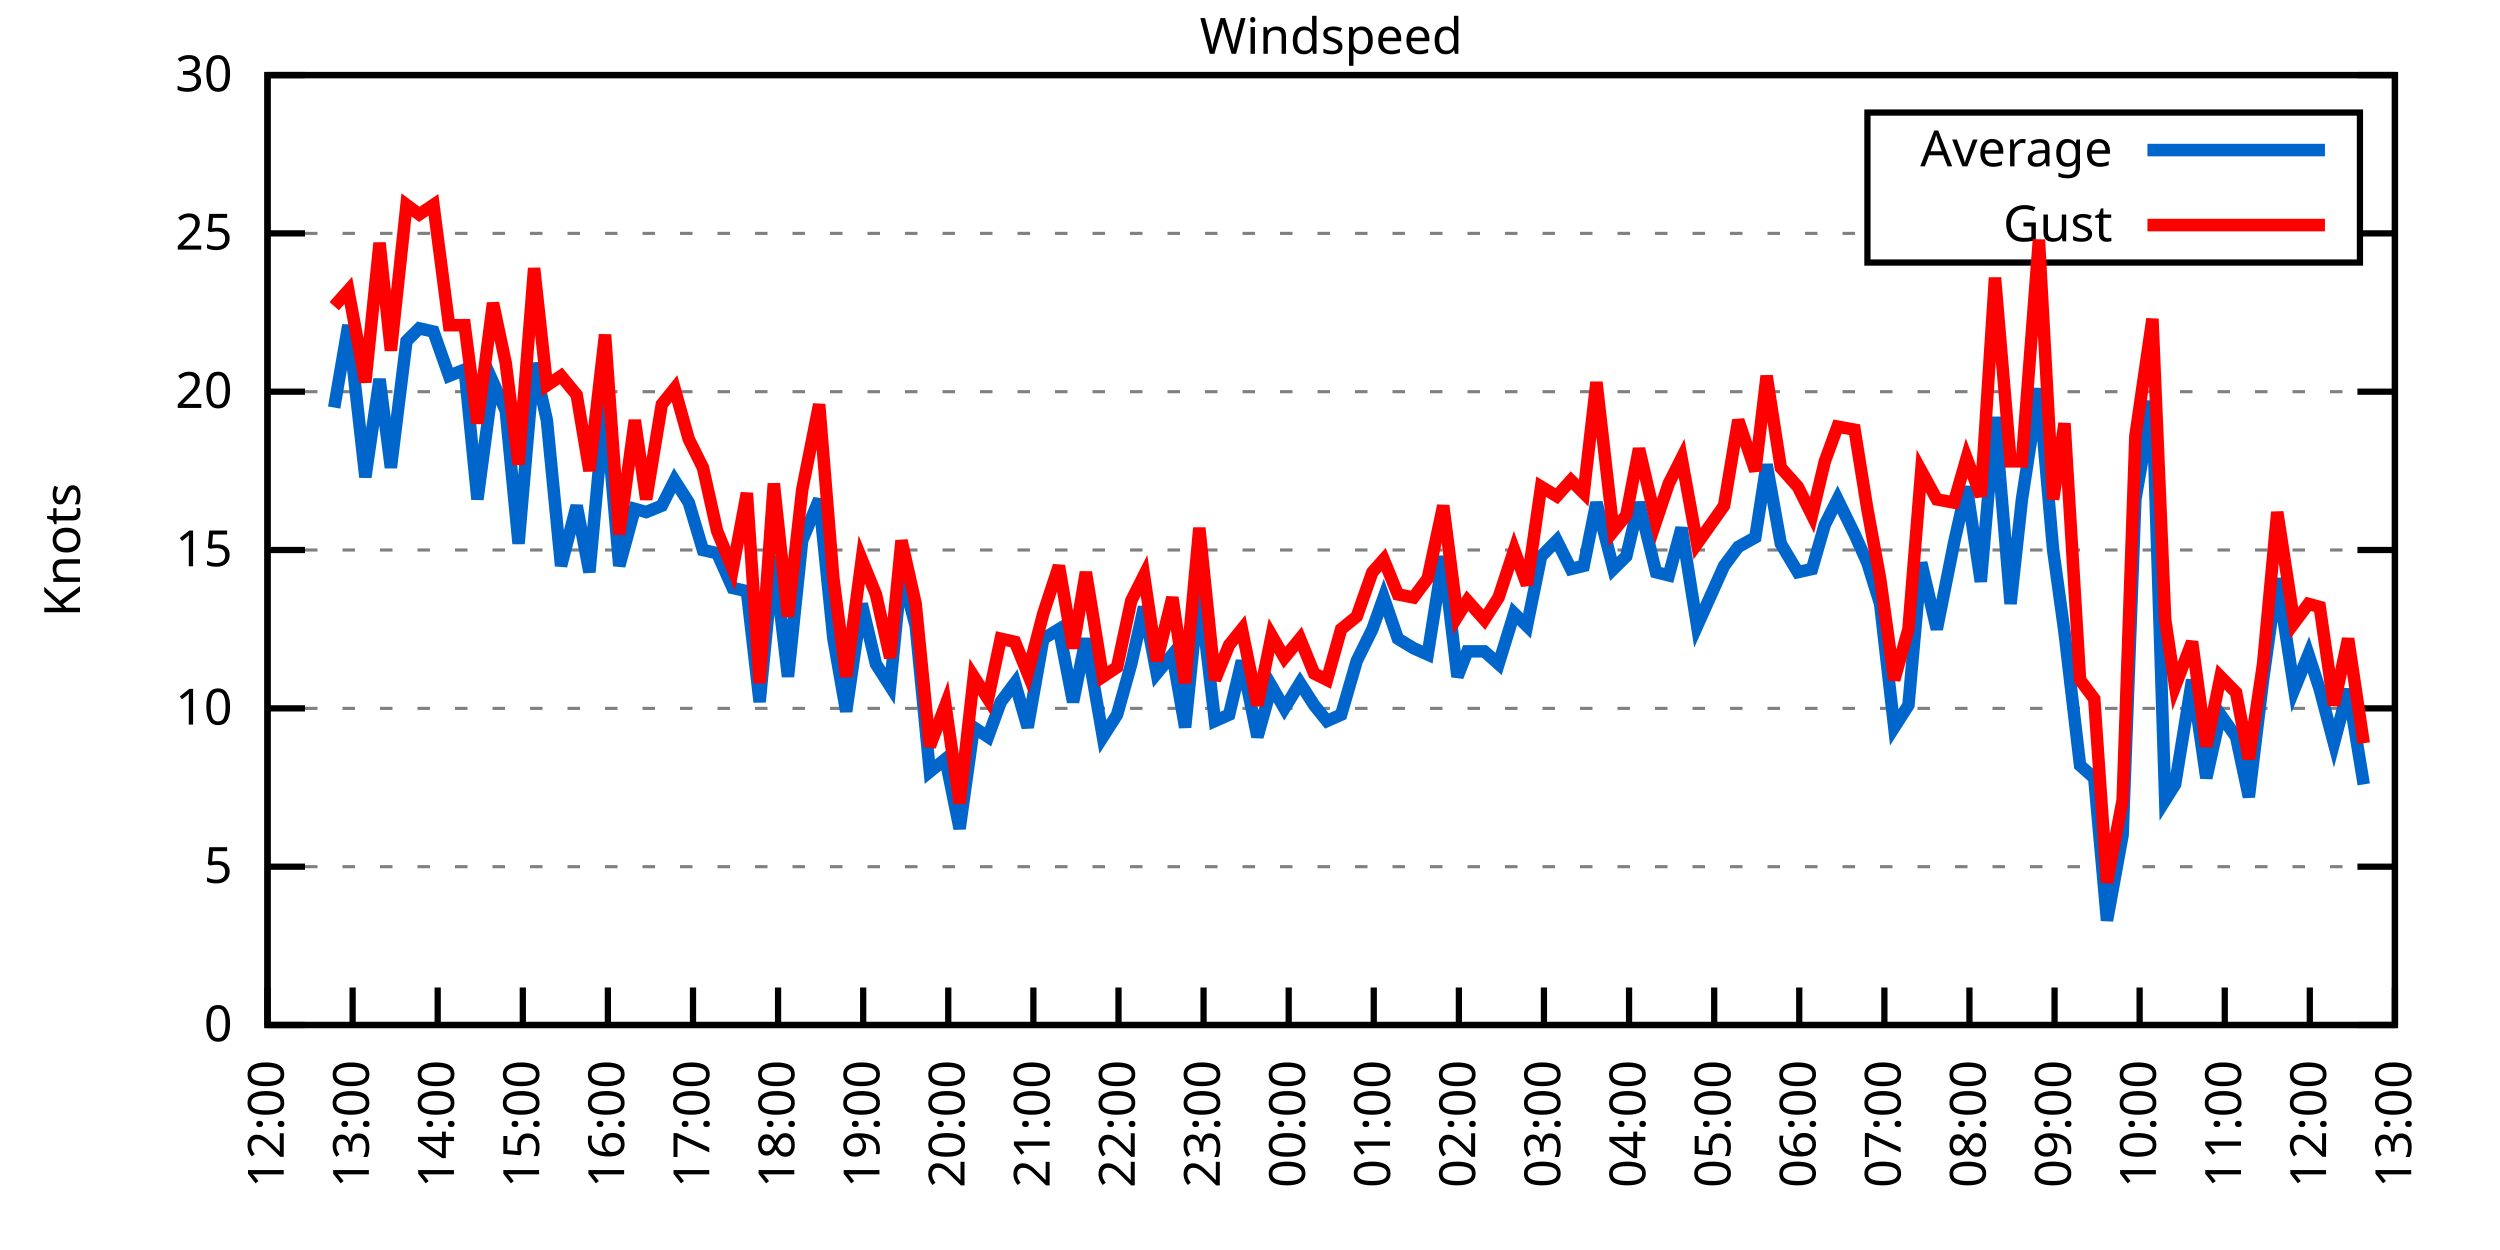
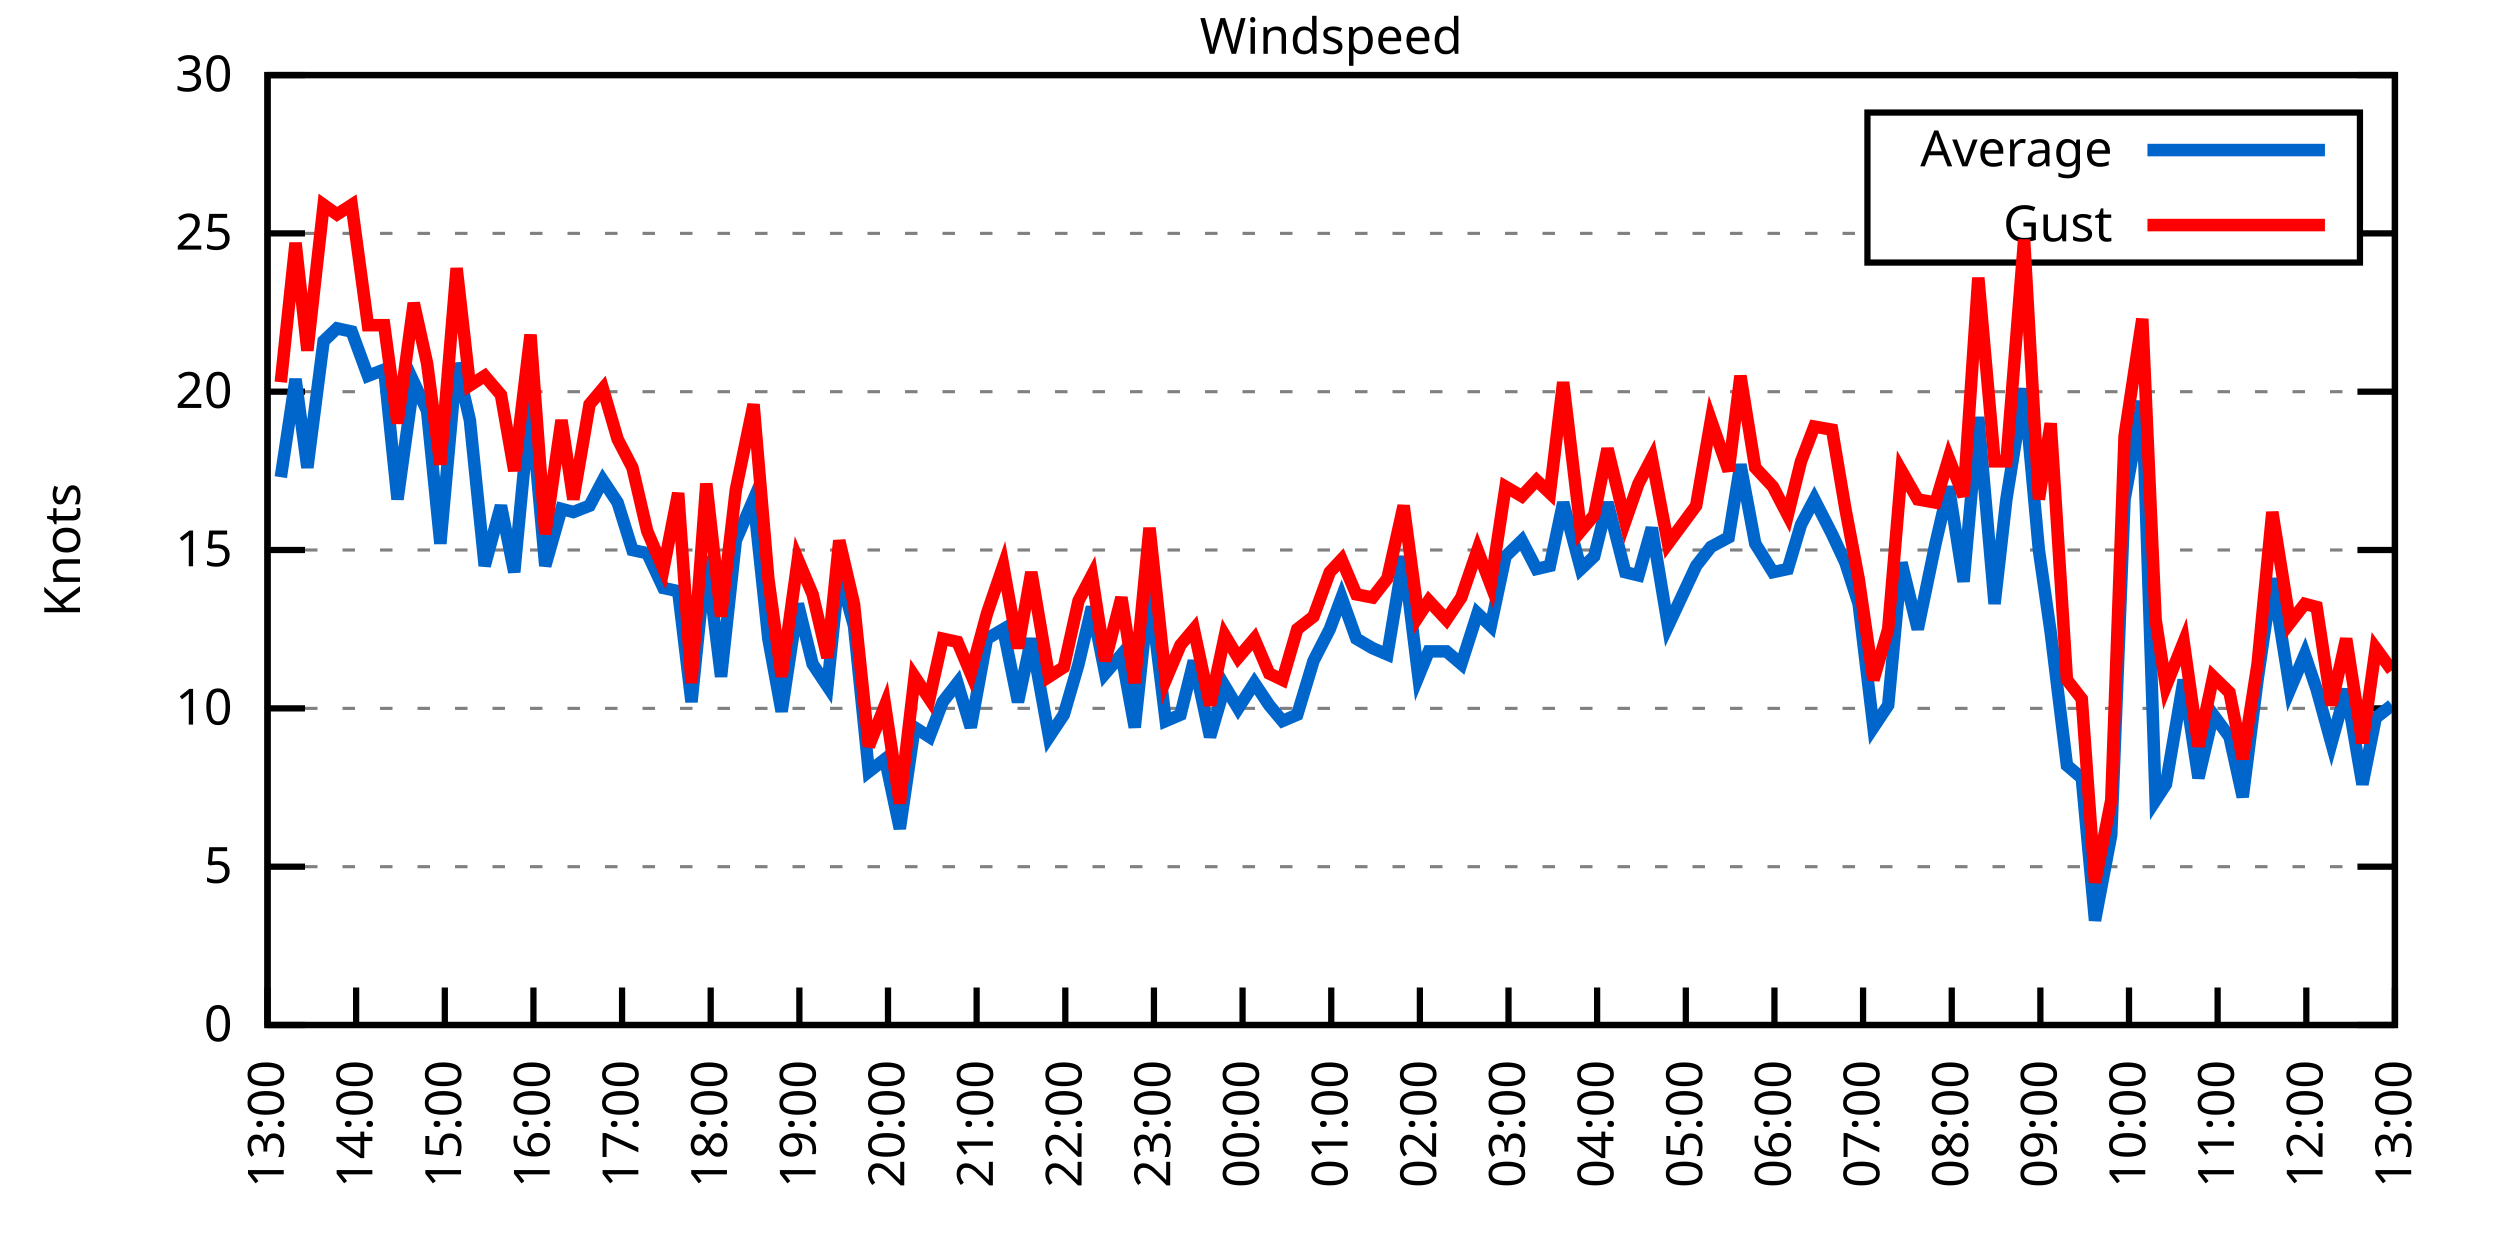
<svg xmlns="http://www.w3.org/2000/svg" xmlns:xlink="http://www.w3.org/1999/xlink" width="400" height="200" viewBox="0 0 400 200">
  <g id="gnuplot_canvas">
    <rect x="0" y="0" width="400" height="200" fill="none" />
    <defs>
      <circle id="gpDot" r="0.5" stroke-width="0.5" stroke="currentColor" />
      <path id="gpPt0" stroke-width="0.333" stroke="currentColor" d="M-1,0 h2 M0,-1 v2" />
      <path id="gpPt1" stroke-width="0.333" stroke="currentColor" d="M-1,-1 L1,1 M1,-1 L-1,1" />
      <path id="gpPt2" stroke-width="0.333" stroke="currentColor" d="M-1,0 L1,0 M0,-1 L0,1 M-1,-1 L1,1 M-1,1 L1,-1" />
      <rect id="gpPt3" stroke-width="0.333" stroke="currentColor" x="-1" y="-1" width="2" height="2" />
      <rect id="gpPt4" stroke-width="0.333" stroke="currentColor" fill="currentColor" x="-1" y="-1" width="2" height="2" />
      <circle id="gpPt5" stroke-width="0.333" stroke="currentColor" cx="0" cy="0" r="1" />
      <use xlink:href="#gpPt5" id="gpPt6" fill="currentColor" stroke="none" />
      <path id="gpPt7" stroke-width="0.333" stroke="currentColor" d="M0,-1.33 L-1.33,0.67 L1.33,0.67 z" />
      <use xlink:href="#gpPt7" id="gpPt8" fill="currentColor" stroke="none" />
      <use xlink:href="#gpPt7" id="gpPt9" stroke="currentColor" transform="rotate(180)" />
      <use xlink:href="#gpPt9" id="gpPt10" fill="currentColor" stroke="none" />
      <use xlink:href="#gpPt3" id="gpPt11" stroke="currentColor" transform="rotate(45)" />
      <use xlink:href="#gpPt11" id="gpPt12" fill="currentColor" stroke="none" />
      <path id="gpPt13" stroke-width="0.333" stroke="currentColor" d="M0,1.330 L1.265,0.411 L0.782,-1.067 L-0.782,-1.076 L-1.265,0.411 z" />
      <use xlink:href="#gpPt13" id="gpPt14" fill="currentColor" stroke="none" />
      <filter id="textbox" filterUnits="objectBoundingBox" x="0" y="0" height="1" width="1">
        <feFlood flood-color="white" flood-opacity="1" result="bgnd" />
        <feComposite in="SourceGraphic" in2="bgnd" operator="atop" />
      </filter>
      <filter id="greybox" filterUnits="objectBoundingBox" x="0" y="0" height="1" width="1">
        <feFlood flood-color="lightgrey" flood-opacity="1" result="grey" />
        <feComposite in="SourceGraphic" in2="grey" operator="atop" />
      </filter>
    </defs>
    <g fill="none" color="white" stroke="currentColor" stroke-width="1.00" stroke-linecap="butt" stroke-linejoin="miter">
</g>
    <g fill="none" color="black" stroke="currentColor" stroke-width="1.00" stroke-linecap="butt" stroke-linejoin="miter">
      <g stroke="none" shape-rendering="crispEdges">
        <polygon fill="rgb(255, 255, 255)" points="42.80,164.00 383.18,164.00 383.18,12.02 42.80,12.02 " />
      </g>
    </g>
    <g fill="none" color="black" stroke="currentColor" stroke-width="1.00" stroke-linecap="butt" stroke-linejoin="miter">
</g>
    <g fill="none" color="black" stroke="black" stroke-width="0.50" stroke-linecap="butt" stroke-linejoin="miter">
</g>
    <g fill="none" color="gray" stroke="currentColor" stroke-width="0.50" stroke-linecap="butt" stroke-linejoin="miter">
      <path stroke="gray" stroke-dasharray="2,4" class="gridline" d="M42.80,164.00 L383.19,164.00  " />
    </g>
    <g fill="none" color="gray" stroke="gray" stroke-width="1.00" stroke-linecap="butt" stroke-linejoin="miter">
</g>
    <g fill="none" color="black" stroke="currentColor" stroke-width="1.00" stroke-linecap="butt" stroke-linejoin="miter">
      <path stroke="black" d="M42.80,164.00 L48.80,164.00 M383.19,164.00 L377.19,164.00  " />
      <g transform="translate(37.20,166.60)" stroke="none" fill="black" font-family="Sans" font-size="8.00" text-anchor="end">
        <text>
          <tspan font-family="Sans"> 0</tspan>
        </text>
      </g>
    </g>
    <g fill="none" color="black" stroke="currentColor" stroke-width="1.00" stroke-linecap="butt" stroke-linejoin="miter">
</g>
    <g fill="none" color="black" stroke="black" stroke-width="0.50" stroke-linecap="butt" stroke-linejoin="miter">
</g>
    <g fill="none" color="gray" stroke="currentColor" stroke-width="0.50" stroke-linecap="butt" stroke-linejoin="miter">
      <path stroke="gray" stroke-dasharray="2,4" class="gridline" d="M42.80,138.67 L383.19,138.67  " />
    </g>
    <g fill="none" color="gray" stroke="gray" stroke-width="1.00" stroke-linecap="butt" stroke-linejoin="miter">
</g>
    <g fill="none" color="black" stroke="currentColor" stroke-width="1.00" stroke-linecap="butt" stroke-linejoin="miter">
      <path stroke="black" d="M42.80,138.67 L48.80,138.67 M383.19,138.67 L377.19,138.67  " />
      <g transform="translate(37.20,141.27)" stroke="none" fill="black" font-family="Sans" font-size="8.00" text-anchor="end">
        <text>
          <tspan font-family="Sans"> 5</tspan>
        </text>
      </g>
    </g>
    <g fill="none" color="black" stroke="currentColor" stroke-width="1.00" stroke-linecap="butt" stroke-linejoin="miter">
</g>
    <g fill="none" color="black" stroke="black" stroke-width="0.50" stroke-linecap="butt" stroke-linejoin="miter">
</g>
    <g fill="none" color="gray" stroke="currentColor" stroke-width="0.50" stroke-linecap="butt" stroke-linejoin="miter">
      <path stroke="gray" stroke-dasharray="2,4" class="gridline" d="M42.80,113.34 L383.19,113.34  " />
    </g>
    <g fill="none" color="gray" stroke="gray" stroke-width="1.00" stroke-linecap="butt" stroke-linejoin="miter">
</g>
    <g fill="none" color="black" stroke="currentColor" stroke-width="1.00" stroke-linecap="butt" stroke-linejoin="miter">
      <path stroke="black" d="M42.80,113.34 L48.80,113.34 M383.19,113.34 L377.19,113.34  " />
      <g transform="translate(37.20,115.94)" stroke="none" fill="black" font-family="Sans" font-size="8.00" text-anchor="end">
        <text>
          <tspan font-family="Sans"> 10</tspan>
        </text>
      </g>
    </g>
    <g fill="none" color="black" stroke="currentColor" stroke-width="1.00" stroke-linecap="butt" stroke-linejoin="miter">
</g>
    <g fill="none" color="black" stroke="black" stroke-width="0.50" stroke-linecap="butt" stroke-linejoin="miter">
</g>
    <g fill="none" color="gray" stroke="currentColor" stroke-width="0.50" stroke-linecap="butt" stroke-linejoin="miter">
      <path stroke="gray" stroke-dasharray="2,4" class="gridline" d="M42.80,88.00 L383.19,88.00  " />
    </g>
    <g fill="none" color="gray" stroke="gray" stroke-width="1.00" stroke-linecap="butt" stroke-linejoin="miter">
</g>
    <g fill="none" color="black" stroke="currentColor" stroke-width="1.00" stroke-linecap="butt" stroke-linejoin="miter">
      <path stroke="black" d="M42.80,88.00 L48.80,88.00 M383.19,88.00 L377.19,88.00  " />
      <g transform="translate(37.20,90.60)" stroke="none" fill="black" font-family="Sans" font-size="8.00" text-anchor="end">
        <text>
          <tspan font-family="Sans"> 15</tspan>
        </text>
      </g>
    </g>
    <g fill="none" color="black" stroke="currentColor" stroke-width="1.00" stroke-linecap="butt" stroke-linejoin="miter">
</g>
    <g fill="none" color="black" stroke="black" stroke-width="0.50" stroke-linecap="butt" stroke-linejoin="miter">
</g>
    <g fill="none" color="gray" stroke="currentColor" stroke-width="0.50" stroke-linecap="butt" stroke-linejoin="miter">
      <path stroke="gray" stroke-dasharray="2,4" class="gridline" d="M42.80,62.67 L383.19,62.67  " />
    </g>
    <g fill="none" color="gray" stroke="gray" stroke-width="1.00" stroke-linecap="butt" stroke-linejoin="miter">
</g>
    <g fill="none" color="black" stroke="currentColor" stroke-width="1.00" stroke-linecap="butt" stroke-linejoin="miter">
      <path stroke="black" d="M42.80,62.67 L48.80,62.67 M383.19,62.67 L377.19,62.67  " />
      <g transform="translate(37.20,65.27)" stroke="none" fill="black" font-family="Sans" font-size="8.00" text-anchor="end">
        <text>
          <tspan font-family="Sans"> 20</tspan>
        </text>
      </g>
    </g>
    <g fill="none" color="black" stroke="currentColor" stroke-width="1.00" stroke-linecap="butt" stroke-linejoin="miter">
</g>
    <g fill="none" color="black" stroke="black" stroke-width="0.50" stroke-linecap="butt" stroke-linejoin="miter">
</g>
    <g fill="none" color="gray" stroke="currentColor" stroke-width="0.50" stroke-linecap="butt" stroke-linejoin="miter">
      <path stroke="gray" stroke-dasharray="2,4" class="gridline" d="M42.80,37.34 L298.79,37.34 M377.59,37.34 L383.19,37.34  " />
    </g>
    <g fill="none" color="gray" stroke="gray" stroke-width="1.00" stroke-linecap="butt" stroke-linejoin="miter">
</g>
    <g fill="none" color="black" stroke="currentColor" stroke-width="1.00" stroke-linecap="butt" stroke-linejoin="miter">
      <path stroke="black" d="M42.80,37.34 L48.80,37.34 M383.19,37.34 L377.19,37.34  " />
      <g transform="translate(37.20,39.94)" stroke="none" fill="black" font-family="Sans" font-size="8.00" text-anchor="end">
        <text>
          <tspan font-family="Sans"> 25</tspan>
        </text>
      </g>
    </g>
    <g fill="none" color="black" stroke="currentColor" stroke-width="1.00" stroke-linecap="butt" stroke-linejoin="miter">
</g>
    <g fill="none" color="black" stroke="black" stroke-width="0.50" stroke-linecap="butt" stroke-linejoin="miter">
</g>
    <g fill="none" color="gray" stroke="currentColor" stroke-width="0.50" stroke-linecap="butt" stroke-linejoin="miter">
      <path stroke="gray" stroke-dasharray="2,4" class="gridline" d="M42.80,12.01 L383.19,12.01  " />
    </g>
    <g fill="none" color="gray" stroke="gray" stroke-width="1.00" stroke-linecap="butt" stroke-linejoin="miter">
</g>
    <g fill="none" color="black" stroke="currentColor" stroke-width="1.00" stroke-linecap="butt" stroke-linejoin="miter">
      <path stroke="black" d="M42.80,12.01 L48.80,12.01 M383.19,12.01 L377.19,12.01  " />
      <g transform="translate(37.20,14.61)" stroke="none" fill="black" font-family="Sans" font-size="8.00" text-anchor="end">
        <text>
          <tspan font-family="Sans"> 30</tspan>
        </text>
      </g>
    </g>
    <g fill="none" color="black" stroke="currentColor" stroke-width="1.00" stroke-linecap="butt" stroke-linejoin="miter">
      <path stroke="black" d="M42.80,164.00 L42.80,158.00  " />
      <g transform="translate(45.40,169.60) rotate(270.00)" stroke="none" fill="black" font-family="Sans" font-size="8.00" text-anchor="end">
        <text>
-           <tspan font-family="Sans">12:00</tspan>
-         </text>
-       </g>
-     </g>
-     <g fill="none" color="black" stroke="currentColor" stroke-width="1.00" stroke-linecap="butt" stroke-linejoin="miter">
-       <path stroke="black" d="M56.42,164.00 L56.42,158.00  " />
-       <g transform="translate(59.02,169.60) rotate(270.00)" stroke="none" fill="black" font-family="Sans" font-size="8.00" text-anchor="end">
-         <text>
          <tspan font-family="Sans">13:00</tspan>
        </text>
      </g>
    </g>
    <g fill="none" color="black" stroke="currentColor" stroke-width="1.00" stroke-linecap="butt" stroke-linejoin="miter">
-       <path stroke="black" d="M70.03,164.00 L70.03,158.00  " />
-       <g transform="translate(72.63,169.60) rotate(270.00)" stroke="none" fill="black" font-family="Sans" font-size="8.00" text-anchor="end">
+       <path stroke="black" d="M56.98,164.00 L56.98,158.00  " />
+       <g transform="translate(59.58,169.60) rotate(270.00)" stroke="none" fill="black" font-family="Sans" font-size="8.00" text-anchor="end">
        <text>
          <tspan font-family="Sans">14:00</tspan>
        </text>
      </g>
    </g>
    <g fill="none" color="black" stroke="currentColor" stroke-width="1.00" stroke-linecap="butt" stroke-linejoin="miter">
-       <path stroke="black" d="M83.65,164.00 L83.65,158.00  " />
-       <g transform="translate(86.25,169.60) rotate(270.00)" stroke="none" fill="black" font-family="Sans" font-size="8.00" text-anchor="end">
+       <path stroke="black" d="M71.17,164.00 L71.17,158.00  " />
+       <g transform="translate(73.77,169.60) rotate(270.00)" stroke="none" fill="black" font-family="Sans" font-size="8.00" text-anchor="end">
        <text>
          <tspan font-family="Sans">15:00</tspan>
        </text>
      </g>
    </g>
    <g fill="none" color="black" stroke="currentColor" stroke-width="1.00" stroke-linecap="butt" stroke-linejoin="miter">
-       <path stroke="black" d="M97.26,164.00 L97.26,158.00  " />
-       <g transform="translate(99.86,169.60) rotate(270.00)" stroke="none" fill="black" font-family="Sans" font-size="8.00" text-anchor="end">
+       <path stroke="black" d="M85.35,164.00 L85.35,158.00  " />
+       <g transform="translate(87.95,169.60) rotate(270.00)" stroke="none" fill="black" font-family="Sans" font-size="8.00" text-anchor="end">
        <text>
          <tspan font-family="Sans">16:00</tspan>
        </text>
      </g>
    </g>
    <g fill="none" color="black" stroke="currentColor" stroke-width="1.00" stroke-linecap="butt" stroke-linejoin="miter">
-       <path stroke="black" d="M110.88,164.00 L110.88,158.00  " />
-       <g transform="translate(113.48,169.60) rotate(270.00)" stroke="none" fill="black" font-family="Sans" font-size="8.00" text-anchor="end">
+       <path stroke="black" d="M99.53,164.00 L99.53,158.00  " />
+       <g transform="translate(102.13,169.60) rotate(270.00)" stroke="none" fill="black" font-family="Sans" font-size="8.00" text-anchor="end">
        <text>
          <tspan font-family="Sans">17:00</tspan>
        </text>
      </g>
    </g>
    <g fill="none" color="black" stroke="currentColor" stroke-width="1.00" stroke-linecap="butt" stroke-linejoin="miter">
-       <path stroke="black" d="M124.49,164.00 L124.49,158.00  " />
-       <g transform="translate(127.09,169.60) rotate(270.00)" stroke="none" fill="black" font-family="Sans" font-size="8.00" text-anchor="end">
+       <path stroke="black" d="M113.71,164.00 L113.71,158.00  " />
+       <g transform="translate(116.31,169.60) rotate(270.00)" stroke="none" fill="black" font-family="Sans" font-size="8.00" text-anchor="end">
        <text>
          <tspan font-family="Sans">18:00</tspan>
        </text>
      </g>
    </g>
    <g fill="none" color="black" stroke="currentColor" stroke-width="1.00" stroke-linecap="butt" stroke-linejoin="miter">
-       <path stroke="black" d="M138.11,164.00 L138.11,158.00  " />
-       <g transform="translate(140.71,169.60) rotate(270.00)" stroke="none" fill="black" font-family="Sans" font-size="8.00" text-anchor="end">
+       <path stroke="black" d="M127.90,164.00 L127.90,158.00  " />
+       <g transform="translate(130.50,169.60) rotate(270.00)" stroke="none" fill="black" font-family="Sans" font-size="8.00" text-anchor="end">
        <text>
          <tspan font-family="Sans">19:00</tspan>
        </text>
      </g>
    </g>
    <g fill="none" color="black" stroke="currentColor" stroke-width="1.00" stroke-linecap="butt" stroke-linejoin="miter">
-       <path stroke="black" d="M151.72,164.00 L151.72,158.00  " />
-       <g transform="translate(154.32,169.60) rotate(270.00)" stroke="none" fill="black" font-family="Sans" font-size="8.00" text-anchor="end">
+       <path stroke="black" d="M142.08,164.00 L142.08,158.00  " />
+       <g transform="translate(144.68,169.60) rotate(270.00)" stroke="none" fill="black" font-family="Sans" font-size="8.00" text-anchor="end">
        <text>
          <tspan font-family="Sans">20:00</tspan>
        </text>
      </g>
    </g>
    <g fill="none" color="black" stroke="currentColor" stroke-width="1.00" stroke-linecap="butt" stroke-linejoin="miter">
-       <path stroke="black" d="M165.34,164.00 L165.34,158.00  " />
-       <g transform="translate(167.94,169.60) rotate(270.00)" stroke="none" fill="black" font-family="Sans" font-size="8.00" text-anchor="end">
+       <path stroke="black" d="M156.26,164.00 L156.26,158.00  " />
+       <g transform="translate(158.86,169.60) rotate(270.00)" stroke="none" fill="black" font-family="Sans" font-size="8.00" text-anchor="end">
        <text>
          <tspan font-family="Sans">21:00</tspan>
        </text>
      </g>
    </g>
    <g fill="none" color="black" stroke="currentColor" stroke-width="1.00" stroke-linecap="butt" stroke-linejoin="miter">
-       <path stroke="black" d="M178.96,164.00 L178.96,158.00  " />
-       <g transform="translate(181.56,169.60) rotate(270.00)" stroke="none" fill="black" font-family="Sans" font-size="8.00" text-anchor="end">
+       <path stroke="black" d="M170.45,164.00 L170.45,158.00  " />
+       <g transform="translate(173.05,169.60) rotate(270.00)" stroke="none" fill="black" font-family="Sans" font-size="8.00" text-anchor="end">
        <text>
          <tspan font-family="Sans">22:00</tspan>
        </text>
      </g>
    </g>
    <g fill="none" color="black" stroke="currentColor" stroke-width="1.00" stroke-linecap="butt" stroke-linejoin="miter">
-       <path stroke="black" d="M192.57,164.00 L192.57,158.00  " />
-       <g transform="translate(195.17,169.60) rotate(270.00)" stroke="none" fill="black" font-family="Sans" font-size="8.00" text-anchor="end">
+       <path stroke="black" d="M184.63,164.00 L184.63,158.00  " />
+       <g transform="translate(187.23,169.60) rotate(270.00)" stroke="none" fill="black" font-family="Sans" font-size="8.00" text-anchor="end">
        <text>
          <tspan font-family="Sans">23:00</tspan>
        </text>
      </g>
    </g>
    <g fill="none" color="black" stroke="currentColor" stroke-width="1.00" stroke-linecap="butt" stroke-linejoin="miter">
-       <path stroke="black" d="M206.19,164.00 L206.19,158.00  " />
-       <g transform="translate(208.79,169.60) rotate(270.00)" stroke="none" fill="black" font-family="Sans" font-size="8.00" text-anchor="end">
+       <path stroke="black" d="M198.81,164.00 L198.81,158.00  " />
+       <g transform="translate(201.41,169.60) rotate(270.00)" stroke="none" fill="black" font-family="Sans" font-size="8.00" text-anchor="end">
        <text>
          <tspan font-family="Sans">00:00</tspan>
        </text>
      </g>
    </g>
    <g fill="none" color="black" stroke="currentColor" stroke-width="1.00" stroke-linecap="butt" stroke-linejoin="miter">
-       <path stroke="black" d="M219.80,164.00 L219.80,158.00  " />
-       <g transform="translate(222.40,169.60) rotate(270.00)" stroke="none" fill="black" font-family="Sans" font-size="8.00" text-anchor="end">
+       <path stroke="black" d="M213.00,164.00 L213.00,158.00  " />
+       <g transform="translate(215.60,169.60) rotate(270.00)" stroke="none" fill="black" font-family="Sans" font-size="8.00" text-anchor="end">
        <text>
          <tspan font-family="Sans">01:00</tspan>
        </text>
      </g>
    </g>
    <g fill="none" color="black" stroke="currentColor" stroke-width="1.00" stroke-linecap="butt" stroke-linejoin="miter">
-       <path stroke="black" d="M233.42,164.00 L233.42,158.00  " />
-       <g transform="translate(236.02,169.60) rotate(270.00)" stroke="none" fill="black" font-family="Sans" font-size="8.00" text-anchor="end">
+       <path stroke="black" d="M227.18,164.00 L227.18,158.00  " />
+       <g transform="translate(229.78,169.60) rotate(270.00)" stroke="none" fill="black" font-family="Sans" font-size="8.00" text-anchor="end">
        <text>
          <tspan font-family="Sans">02:00</tspan>
        </text>
      </g>
    </g>
    <g fill="none" color="black" stroke="currentColor" stroke-width="1.00" stroke-linecap="butt" stroke-linejoin="miter">
-       <path stroke="black" d="M247.03,164.00 L247.03,158.00  " />
-       <g transform="translate(249.63,169.60) rotate(270.00)" stroke="none" fill="black" font-family="Sans" font-size="8.00" text-anchor="end">
+       <path stroke="black" d="M241.36,164.00 L241.36,158.00  " />
+       <g transform="translate(243.96,169.60) rotate(270.00)" stroke="none" fill="black" font-family="Sans" font-size="8.00" text-anchor="end">
        <text>
          <tspan font-family="Sans">03:00</tspan>
        </text>
      </g>
    </g>
    <g fill="none" color="black" stroke="currentColor" stroke-width="1.00" stroke-linecap="butt" stroke-linejoin="miter">
-       <path stroke="black" d="M260.65,164.00 L260.65,158.00  " />
-       <g transform="translate(263.25,169.60) rotate(270.00)" stroke="none" fill="black" font-family="Sans" font-size="8.00" text-anchor="end">
+       <path stroke="black" d="M255.54,164.00 L255.54,158.00  " />
+       <g transform="translate(258.14,169.60) rotate(270.00)" stroke="none" fill="black" font-family="Sans" font-size="8.00" text-anchor="end">
        <text>
          <tspan font-family="Sans">04:00</tspan>
        </text>
      </g>
    </g>
    <g fill="none" color="black" stroke="currentColor" stroke-width="1.00" stroke-linecap="butt" stroke-linejoin="miter">
-       <path stroke="black" d="M274.27,164.00 L274.27,158.00  " />
-       <g transform="translate(276.87,169.60) rotate(270.00)" stroke="none" fill="black" font-family="Sans" font-size="8.00" text-anchor="end">
+       <path stroke="black" d="M269.73,164.00 L269.73,158.00  " />
+       <g transform="translate(272.33,169.60) rotate(270.00)" stroke="none" fill="black" font-family="Sans" font-size="8.00" text-anchor="end">
        <text>
          <tspan font-family="Sans">05:00</tspan>
        </text>
      </g>
    </g>
    <g fill="none" color="black" stroke="currentColor" stroke-width="1.00" stroke-linecap="butt" stroke-linejoin="miter">
-       <path stroke="black" d="M287.88,164.00 L287.88,158.00  " />
-       <g transform="translate(290.48,169.60) rotate(270.00)" stroke="none" fill="black" font-family="Sans" font-size="8.00" text-anchor="end">
+       <path stroke="black" d="M283.91,164.00 L283.91,158.00  " />
+       <g transform="translate(286.51,169.60) rotate(270.00)" stroke="none" fill="black" font-family="Sans" font-size="8.00" text-anchor="end">
        <text>
          <tspan font-family="Sans">06:00</tspan>
        </text>
      </g>
    </g>
    <g fill="none" color="black" stroke="currentColor" stroke-width="1.00" stroke-linecap="butt" stroke-linejoin="miter">
-       <path stroke="black" d="M301.50,164.00 L301.50,158.00  " />
-       <g transform="translate(304.10,169.60) rotate(270.00)" stroke="none" fill="black" font-family="Sans" font-size="8.00" text-anchor="end">
+       <path stroke="black" d="M298.09,164.00 L298.09,158.00  " />
+       <g transform="translate(300.69,169.60) rotate(270.00)" stroke="none" fill="black" font-family="Sans" font-size="8.00" text-anchor="end">
        <text>
          <tspan font-family="Sans">07:00</tspan>
        </text>
      </g>
    </g>
    <g fill="none" color="black" stroke="currentColor" stroke-width="1.00" stroke-linecap="butt" stroke-linejoin="miter">
-       <path stroke="black" d="M315.11,164.00 L315.11,158.00  " />
-       <g transform="translate(317.71,169.60) rotate(270.00)" stroke="none" fill="black" font-family="Sans" font-size="8.00" text-anchor="end">
+       <path stroke="black" d="M312.28,164.00 L312.28,158.00  " />
+       <g transform="translate(314.88,169.60) rotate(270.00)" stroke="none" fill="black" font-family="Sans" font-size="8.00" text-anchor="end">
        <text>
          <tspan font-family="Sans">08:00</tspan>
        </text>
      </g>
    </g>
    <g fill="none" color="black" stroke="currentColor" stroke-width="1.00" stroke-linecap="butt" stroke-linejoin="miter">
-       <path stroke="black" d="M328.73,164.00 L328.73,158.00  " />
-       <g transform="translate(331.33,169.60) rotate(270.00)" stroke="none" fill="black" font-family="Sans" font-size="8.00" text-anchor="end">
+       <path stroke="black" d="M326.46,164.00 L326.46,158.00  " />
+       <g transform="translate(329.06,169.60) rotate(270.00)" stroke="none" fill="black" font-family="Sans" font-size="8.00" text-anchor="end">
        <text>
          <tspan font-family="Sans">09:00</tspan>
        </text>
      </g>
    </g>
    <g fill="none" color="black" stroke="currentColor" stroke-width="1.00" stroke-linecap="butt" stroke-linejoin="miter">
-       <path stroke="black" d="M342.34,164.00 L342.34,158.00  " />
-       <g transform="translate(344.94,169.60) rotate(270.00)" stroke="none" fill="black" font-family="Sans" font-size="8.00" text-anchor="end">
+       <path stroke="black" d="M340.64,164.00 L340.64,158.00  " />
+       <g transform="translate(343.24,169.60) rotate(270.00)" stroke="none" fill="black" font-family="Sans" font-size="8.00" text-anchor="end">
        <text>
          <tspan font-family="Sans">10:00</tspan>
        </text>
      </g>
    </g>
    <g fill="none" color="black" stroke="currentColor" stroke-width="1.00" stroke-linecap="butt" stroke-linejoin="miter">
-       <path stroke="black" d="M355.96,164.00 L355.96,158.00  " />
-       <g transform="translate(358.56,169.60) rotate(270.00)" stroke="none" fill="black" font-family="Sans" font-size="8.00" text-anchor="end">
+       <path stroke="black" d="M354.82,164.00 L354.82,158.00  " />
+       <g transform="translate(357.42,169.60) rotate(270.00)" stroke="none" fill="black" font-family="Sans" font-size="8.00" text-anchor="end">
        <text>
          <tspan font-family="Sans">11:00</tspan>
        </text>
      </g>
    </g>
    <g fill="none" color="black" stroke="currentColor" stroke-width="1.00" stroke-linecap="butt" stroke-linejoin="miter">
-       <path stroke="black" d="M369.57,164.00 L369.57,158.00  " />
-       <g transform="translate(372.17,169.60) rotate(270.00)" stroke="none" fill="black" font-family="Sans" font-size="8.00" text-anchor="end">
+       <path stroke="black" d="M369.01,164.00 L369.01,158.00  " />
+       <g transform="translate(371.61,169.60) rotate(270.00)" stroke="none" fill="black" font-family="Sans" font-size="8.00" text-anchor="end">
        <text>
          <tspan font-family="Sans">12:00</tspan>
        </text>
      </g>
    </g>
    <g fill="none" color="black" stroke="currentColor" stroke-width="1.00" stroke-linecap="butt" stroke-linejoin="miter">
      <path stroke="black" d="M383.19,164.00 L383.19,158.00  " />
      <g transform="translate(385.79,169.60) rotate(270.00)" stroke="none" fill="black" font-family="Sans" font-size="8.00" text-anchor="end">
        <text>
          <tspan font-family="Sans">13:00</tspan>
        </text>
      </g>
    </g>
    <g fill="none" color="black" stroke="currentColor" stroke-width="1.00" stroke-linecap="butt" stroke-linejoin="miter">
</g>
    <g fill="none" color="black" stroke="currentColor" stroke-width="1.00" stroke-linecap="butt" stroke-linejoin="miter">
      <path stroke="black" d="M42.80,12.01 L42.80,164.00 L383.19,164.00 L383.19,12.01 L42.80,12.01 Z  " />
    </g>
    <g fill="none" color="black" stroke="currentColor" stroke-width="1.00" stroke-linecap="butt" stroke-linejoin="miter">
</g>
    <g fill="none" color="black" stroke="currentColor" stroke-width="1.00" stroke-linecap="butt" stroke-linejoin="miter">
      <path stroke="black" d="M298.79,42.01 L298.79,18.01 L377.59,18.01 L377.59,42.01 L298.79,42.01 Z  " />
    </g>
    <g id="Windspeed_plot_1">
      <g fill="none" color="white" stroke="black" stroke-width="2.00" stroke-linecap="butt" stroke-linejoin="miter">
</g>
      <g fill="none" color="black" stroke="currentColor" stroke-width="2.00" stroke-linecap="butt" stroke-linejoin="miter">
        <g transform="translate(337.99,26.61)" stroke="none" fill="black" font-family="Sans" font-size="8.00" text-anchor="end">
          <text>
            <tspan font-family="Sans">Average</tspan>
          </text>
        </g>
      </g>
      <g fill="none" color="black" stroke="currentColor" stroke-width="2.00" stroke-linecap="butt" stroke-linejoin="miter">
-         <path stroke="rgb(  0, 102, 204)" d="M343.59,24.01 L371.99,24.01 M53.47,65.21 L55.73,52.03 L58.46,76.35 L60.73,60.65 L62.54,74.83 L65.04,54.57   L67.08,52.54 L69.35,53.05 L71.85,60.14 L74.34,59.13 L76.39,79.90 L78.88,61.15 L80.92,65.71 L82.97,86.99   L85.46,58.11 L87.50,67.23 L89.77,90.54 L92.27,80.91 L94.31,91.55 L96.81,64.19 L99.08,90.54 L101.57,81.42   L103.39,81.93 L105.89,80.91 L107.93,76.86 L110.20,80.41 L112.47,88.00 L114.74,88.51 L117.23,94.08 L119.50,94.59   L121.54,112.32 L123.81,89.02 L126.08,108.27 L128.35,86.49 L131.07,79.90 L133.34,102.19 L135.39,113.84 L137.88,96.62   L140.15,106.24 L142.42,109.79 L144.24,91.55 L146.51,100.16 L148.77,123.47 L151.27,121.44 L153.54,132.59 L155.81,116.38   L158.08,117.90 L160.12,112.32 L162.39,109.28 L164.43,116.38 L166.93,102.19 L169.43,100.67 L171.69,112.32 L173.74,102.19   L176.46,117.90 L178.73,114.35 L181.00,106.24 L183.04,97.12 L185.08,107.76 L187.58,104.72 L189.62,116.38 L191.89,94.08   L194.39,115.36 L196.66,114.35 L198.70,105.74 L201.19,117.90 L203.46,109.79 L205.51,113.34 L208.00,109.28 L210.27,112.83   L212.31,115.36 L214.58,114.35 L217.08,105.74 L219.58,100.67 L221.39,95.60 L223.66,102.19 L226.16,103.71 L228.43,104.72   L230.92,89.02 L233.19,108.27 L234.78,104.22 L237.50,104.22 L239.77,106.24 L242.27,98.14 L244.31,100.16 L246.58,89.02   L249.08,86.49 L251.35,91.04 L253.39,90.54 L255.43,80.41 L258.15,91.04 L260.20,89.02 L262.24,80.41 L264.96,91.55   L267.00,92.06 L269.05,84.46 L271.54,100.16 L275.85,90.54 L278.12,87.50 L280.85,85.98 L282.66,74.33 L284.93,86.99   L287.65,91.55 L289.92,91.04 L291.97,83.95 L294.01,79.90 L296.73,85.47 L298.77,90.03 L300.82,96.62 L303.08,116.38   L305.35,112.83 L307.40,90.03 L309.89,100.67 L312.62,86.99 L314.66,77.87 L316.93,93.07 L319.20,66.73 L321.69,96.62   L323.51,79.90 L326.23,62.17 L328.50,88.00 L330.32,101.18 L332.81,122.46 L335.08,124.48 L337.12,147.28 L339.62,133.60   L341.66,79.90 L344.39,64.19 L346.43,128.03 L348.02,125.50 L350.74,108.78 L353.01,124.48 L355.28,114.35 L357.77,117.90   L359.82,127.52 L362.09,108.78 L364.36,92.56 L367.08,110.30 L369.35,104.72 L371.16,110.30 L373.43,118.91 L375.70,110.30   L378.20,125.50  " />
+         <path stroke="rgb(  0, 102, 204)" d="M343.59,24.01 L371.99,24.01 M44.93,76.35 L47.29,60.65 L49.18,74.83 L51.78,54.57 L53.91,52.54 L56.27,53.05   L58.87,60.14 L61.47,59.13 L63.60,79.90 L66.20,61.15 L68.33,65.71 L70.46,86.99 L73.06,58.11 L75.18,67.23   L77.55,90.54 L80.15,80.91 L82.28,91.55 L84.88,64.19 L87.24,90.54 L89.84,81.42 L91.73,81.93 L94.33,80.91   L96.46,76.86 L98.82,80.41 L101.19,88.00 L103.55,88.51 L106.15,94.08 L108.51,94.59 L110.64,112.32 L113.01,89.02   L115.37,108.27 L117.73,86.49 L120.57,79.90 L122.93,102.19 L125.06,113.84 L127.66,96.62 L130.02,106.24 L132.39,109.79   L134.28,91.55 L136.64,100.16 L139.01,123.47 L141.61,121.44 L143.97,132.59 L146.34,116.38 L148.70,117.90 L150.83,112.32   L153.19,109.28 L155.32,116.38 L157.92,102.19 L160.52,100.67 L162.88,112.32 L165.01,102.19 L167.85,117.90 L170.21,114.35   L172.57,106.24 L174.70,97.12 L176.83,107.76 L179.43,104.72 L181.56,116.38 L183.92,94.08 L186.52,115.36 L188.88,114.35   L191.01,105.74 L193.61,117.90 L195.98,109.79 L198.10,113.34 L200.70,109.28 L203.07,112.83 L205.19,115.36 L207.56,114.35   L210.16,105.74 L212.76,100.67 L214.65,95.60 L217.01,102.19 L219.61,103.71 L221.98,104.72 L224.58,89.02 L226.94,108.27   L228.60,104.22 L231.43,104.22 L233.80,106.24 L236.40,98.14 L238.52,100.16 L240.89,89.02 L243.49,86.49 L245.85,91.04   L247.98,90.54 L250.11,80.41 L252.94,91.04 L255.07,89.02 L257.20,80.41 L260.04,91.55 L262.16,92.06 L264.29,84.46   L266.89,100.16 L271.38,90.54 L273.75,87.50 L276.58,85.98 L278.47,74.33 L280.84,86.99 L283.67,91.55 L286.04,91.04   L288.16,83.95 L290.29,79.90 L293.13,85.47 L295.26,90.03 L297.38,96.62 L299.75,116.38 L302.11,112.83 L304.24,90.03   L306.84,100.67 L309.68,86.99 L311.80,77.87 L314.17,93.07 L316.53,66.73 L319.13,96.62 L321.02,79.90 L323.86,62.17   L326.22,88.00 L328.11,101.18 L330.71,122.46 L333.08,124.48 L335.20,147.28 L337.80,133.60 L339.93,79.90 L342.77,64.19   L344.90,128.03 L346.55,125.50 L349.39,108.78 L351.75,124.48 L354.12,114.35 L356.72,117.90 L358.84,127.52 L361.21,108.78   L363.57,92.56 L366.41,110.30 L368.77,104.72 L370.66,110.30 L373.03,118.91 L375.39,110.30 L377.99,125.50 L380.12,114.86   L382.72,112.83  " />
      </g>
    </g>
    <g id="Windspeed_plot_2">
      <g fill="none" color="black" stroke="currentColor" stroke-width="2.00" stroke-linecap="butt" stroke-linejoin="miter">
        <g transform="translate(337.99,38.61)" stroke="none" fill="black" font-family="Sans" font-size="8.00" text-anchor="end">
          <text>
            <tspan font-family="Sans">Gust</tspan>
          </text>
        </g>
      </g>
      <g fill="none" color="black" stroke="currentColor" stroke-width="2.00" stroke-linecap="butt" stroke-linejoin="miter">
-         <path stroke="rgb(255,   0,   0)" d="M343.59,36.01 L371.99,36.01 M53.47,48.99 L55.73,46.46 L58.46,61.15 L60.73,38.86 L62.54,56.09 L65.04,32.78   L67.08,34.30 L69.35,32.78 L71.85,52.03 L74.34,52.03 L76.39,67.74 L78.88,48.49 L80.92,58.11 L82.97,74.33   L85.46,42.91 L87.50,61.66 L89.77,60.14 L92.27,63.18 L94.31,75.34 L96.81,53.55 L99.08,85.47 L101.57,67.23   L103.39,79.90 L105.89,64.70 L107.93,62.17 L110.20,70.27 L112.47,74.83 L114.74,84.97 L117.23,91.04 L119.50,78.89   L121.54,109.28 L123.81,77.37 L126.08,98.64 L128.35,78.38 L131.07,64.70 L133.34,92.56 L135.39,108.27 L137.88,89.52   L140.15,95.10 L142.42,105.23 L144.24,86.49 L146.51,96.62 L148.77,119.42 L151.27,112.83 L153.54,128.54 L155.81,108.27   L158.08,111.82 L160.12,102.19 L162.39,102.70 L164.43,107.76 L166.93,98.14 L169.43,90.54 L171.69,103.71 L173.74,91.55   L176.46,108.27 L178.73,106.75 L181.00,96.11 L183.04,92.06 L185.08,105.74 L187.58,95.60 L189.62,109.28 L191.89,84.46   L194.39,108.78 L196.66,103.20 L198.70,100.67 L201.19,112.83 L203.46,101.68 L205.51,105.23 L208.00,102.19 L210.27,107.76   L212.31,108.78 L214.58,100.67 L217.08,98.64 L219.58,91.55 L221.39,89.52 L223.66,95.10 L226.16,95.60 L228.43,92.56   L230.92,80.91 L233.19,98.64 L234.78,96.11 L237.50,99.15 L239.77,95.60 L242.27,88.00 L244.31,93.58 L246.58,77.87   L249.08,79.39 L251.35,76.86 L253.39,78.89 L255.43,61.15 L258.15,84.97 L260.20,82.43 L262.24,71.79 L264.96,83.45   L267.00,77.37 L269.05,73.31 L271.54,86.99 L275.85,80.91 L278.12,67.23 L280.85,75.34 L282.66,60.14 L284.93,74.83   L287.65,77.87 L289.92,82.43 L291.97,73.82 L294.01,68.25 L296.73,68.75 L298.77,81.42 L300.82,92.56 L303.08,108.78   L305.35,100.67 L307.40,75.34 L309.89,79.90 L312.62,80.41 L314.66,73.31 L316.93,79.39 L319.20,44.43 L321.69,73.82   L323.51,73.82 L326.23,38.35 L328.50,79.90 L330.32,67.74 L332.81,108.78 L335.08,111.82 L337.12,141.20 L339.62,128.03   L341.66,69.77 L344.39,51.02 L346.43,99.15 L348.02,109.79 L350.74,102.70 L353.01,119.42 L355.28,108.27 L357.77,110.80   L359.82,121.44 L362.09,106.24 L364.36,81.93 L367.08,99.66 L369.35,96.62 L371.16,97.12 L373.43,112.83 L375.70,102.19   L378.20,118.91  " />
+         <path stroke="rgb(255,   0,   0)" d="M343.59,36.01 L371.99,36.01 M44.93,61.15 L47.29,38.86 L49.18,56.09 L51.78,32.78 L53.91,34.30 L56.27,32.78   L58.87,52.03 L61.47,52.03 L63.60,67.74 L66.20,48.49 L68.33,58.11 L70.46,74.33 L73.06,42.91 L75.18,61.66   L77.55,60.14 L80.15,63.18 L82.28,75.34 L84.88,53.55 L87.24,85.47 L89.84,67.23 L91.73,79.90 L94.33,64.70   L96.46,62.17 L98.82,70.27 L101.19,74.83 L103.55,84.97 L106.15,91.04 L108.51,78.89 L110.64,109.28 L113.01,77.37   L115.37,98.64 L117.73,78.38 L120.57,64.70 L122.93,92.56 L125.06,108.27 L127.66,89.52 L130.02,95.10 L132.39,105.23   L134.28,86.49 L136.64,96.62 L139.01,119.42 L141.61,112.83 L143.97,128.54 L146.34,108.27 L148.70,111.82 L150.83,102.19   L153.19,102.70 L155.32,107.76 L157.92,98.14 L160.52,90.54 L162.88,103.71 L165.01,91.55 L167.85,108.27 L170.21,106.75   L172.57,96.11 L174.70,92.06 L176.83,105.74 L179.43,95.60 L181.56,109.28 L183.92,84.46 L186.52,108.78 L188.88,103.20   L191.01,100.67 L193.61,112.83 L195.98,101.68 L198.10,105.23 L200.70,102.19 L203.07,107.76 L205.19,108.78 L207.56,100.67   L210.16,98.64 L212.76,91.55 L214.65,89.52 L217.01,95.10 L219.61,95.60 L221.98,92.56 L224.58,80.91 L226.94,98.64   L228.60,96.11 L231.43,99.15 L233.80,95.60 L236.40,88.00 L238.52,93.58 L240.89,77.87 L243.49,79.39 L245.85,76.86   L247.98,78.89 L250.11,61.15 L252.94,84.97 L255.07,82.43 L257.20,71.79 L260.04,83.45 L262.16,77.37 L264.29,73.31   L266.89,86.99 L271.38,80.91 L273.75,67.23 L276.58,75.34 L278.47,60.14 L280.84,74.83 L283.67,77.87 L286.04,82.43   L288.16,73.82 L290.29,68.25 L293.13,68.75 L295.26,81.42 L297.38,92.56 L299.75,108.78 L302.11,100.67 L304.24,75.34   L306.84,79.90 L309.68,80.41 L311.80,73.31 L314.17,79.39 L316.53,44.43 L319.13,73.82 L321.02,73.82 L323.86,38.35   L326.22,79.90 L328.11,67.74 L330.71,108.78 L333.08,111.82 L335.20,141.20 L337.80,128.03 L339.93,69.77 L342.77,51.02   L344.90,99.15 L346.55,109.79 L349.39,102.70 L351.75,119.42 L354.12,108.27 L356.72,110.80 L358.84,121.44 L361.21,106.24   L363.57,81.93 L366.41,99.66 L368.77,96.62 L370.66,97.12 L373.03,112.83 L375.39,102.19 L377.99,118.91 L380.12,103.71   L382.72,107.26  " />
      </g>
    </g>
    <g fill="none" color="black" stroke="currentColor" stroke-width="2.00" stroke-linecap="butt" stroke-linejoin="miter">
</g>
    <g fill="none" color="black" stroke="black" stroke-width="1.00" stroke-linecap="butt" stroke-linejoin="miter">
</g>
    <g fill="none" color="black" stroke="currentColor" stroke-width="1.00" stroke-linecap="butt" stroke-linejoin="miter">
      <path stroke="black" d="M42.80,12.01 L42.80,164.00 L383.19,164.00 L383.19,12.01 L42.80,12.01 Z  " />
      <g transform="translate(12.80,88.01) rotate(270.00)" stroke="none" fill="black" font-family="Sans" font-size="8.00" text-anchor="middle">
        <text>
          <tspan font-family="Sans">Knots</tspan>
        </text>
      </g>
    </g>
    <g fill="none" color="black" stroke="currentColor" stroke-width="1.00" stroke-linecap="butt" stroke-linejoin="miter">
</g>
    <g fill="none" color="black" stroke="currentColor" stroke-width="1.00" stroke-linecap="butt" stroke-linejoin="miter">
      <g transform="translate(212.99,8.61)" stroke="none" fill="black" font-family="Sans" font-size="8.00" text-anchor="middle">
        <text>
          <tspan font-family="Sans">Windspeed</tspan>
        </text>
      </g>
    </g>
    <g fill="none" color="black" stroke="currentColor" stroke-width="1.00" stroke-linecap="butt" stroke-linejoin="miter">
</g>
  </g>
</svg>
